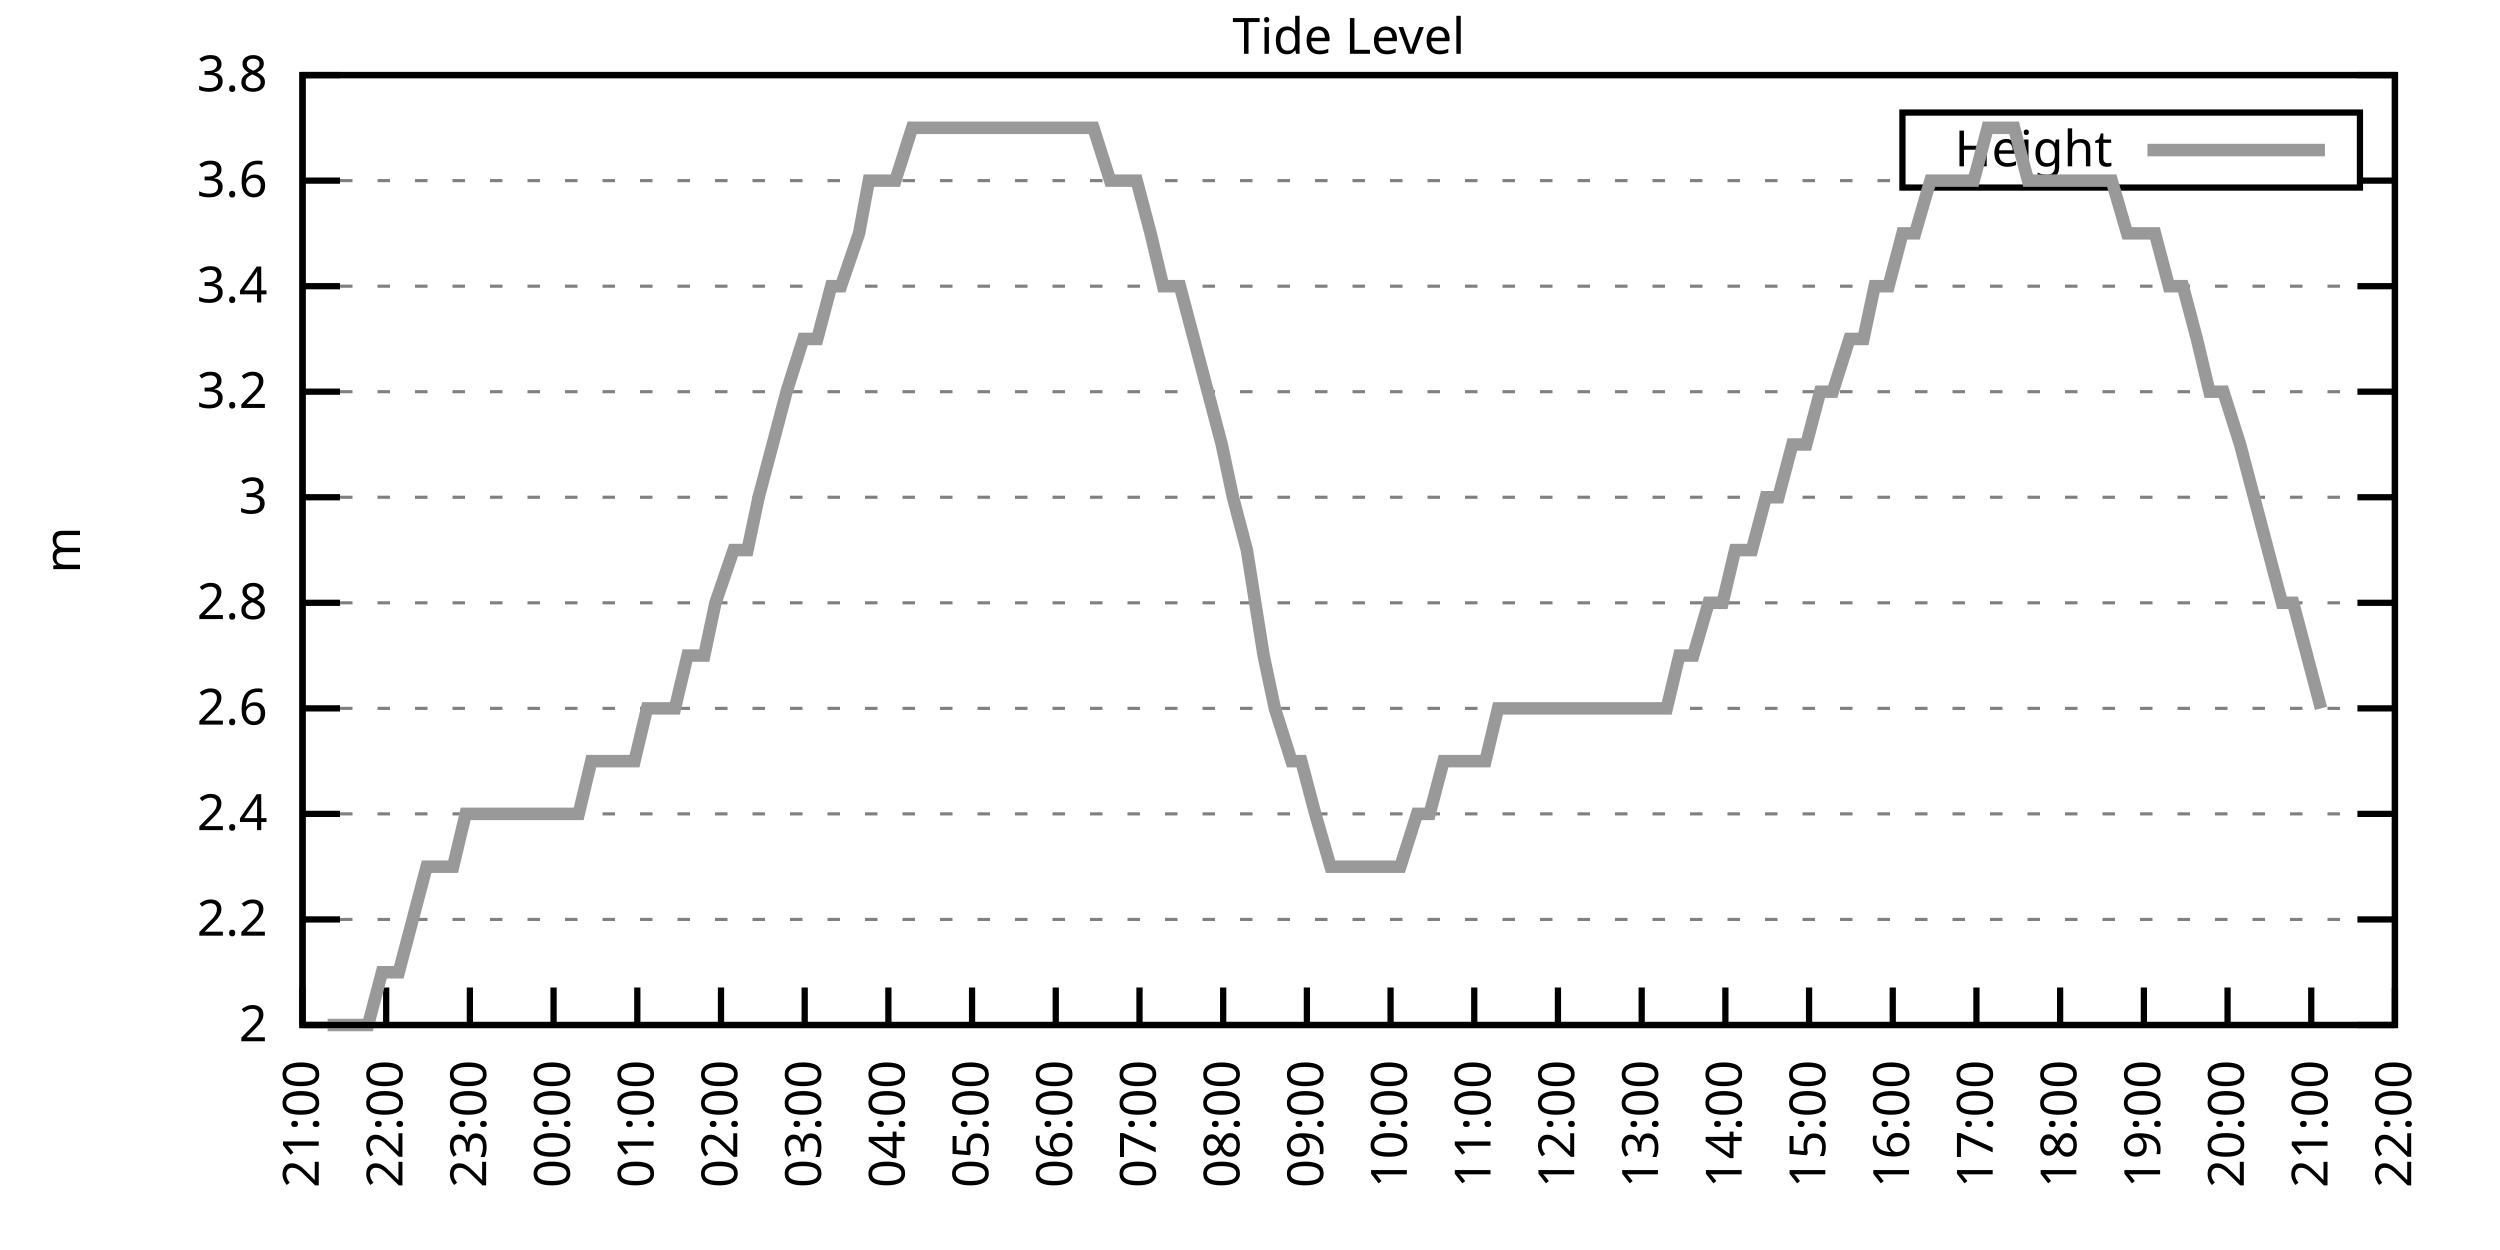
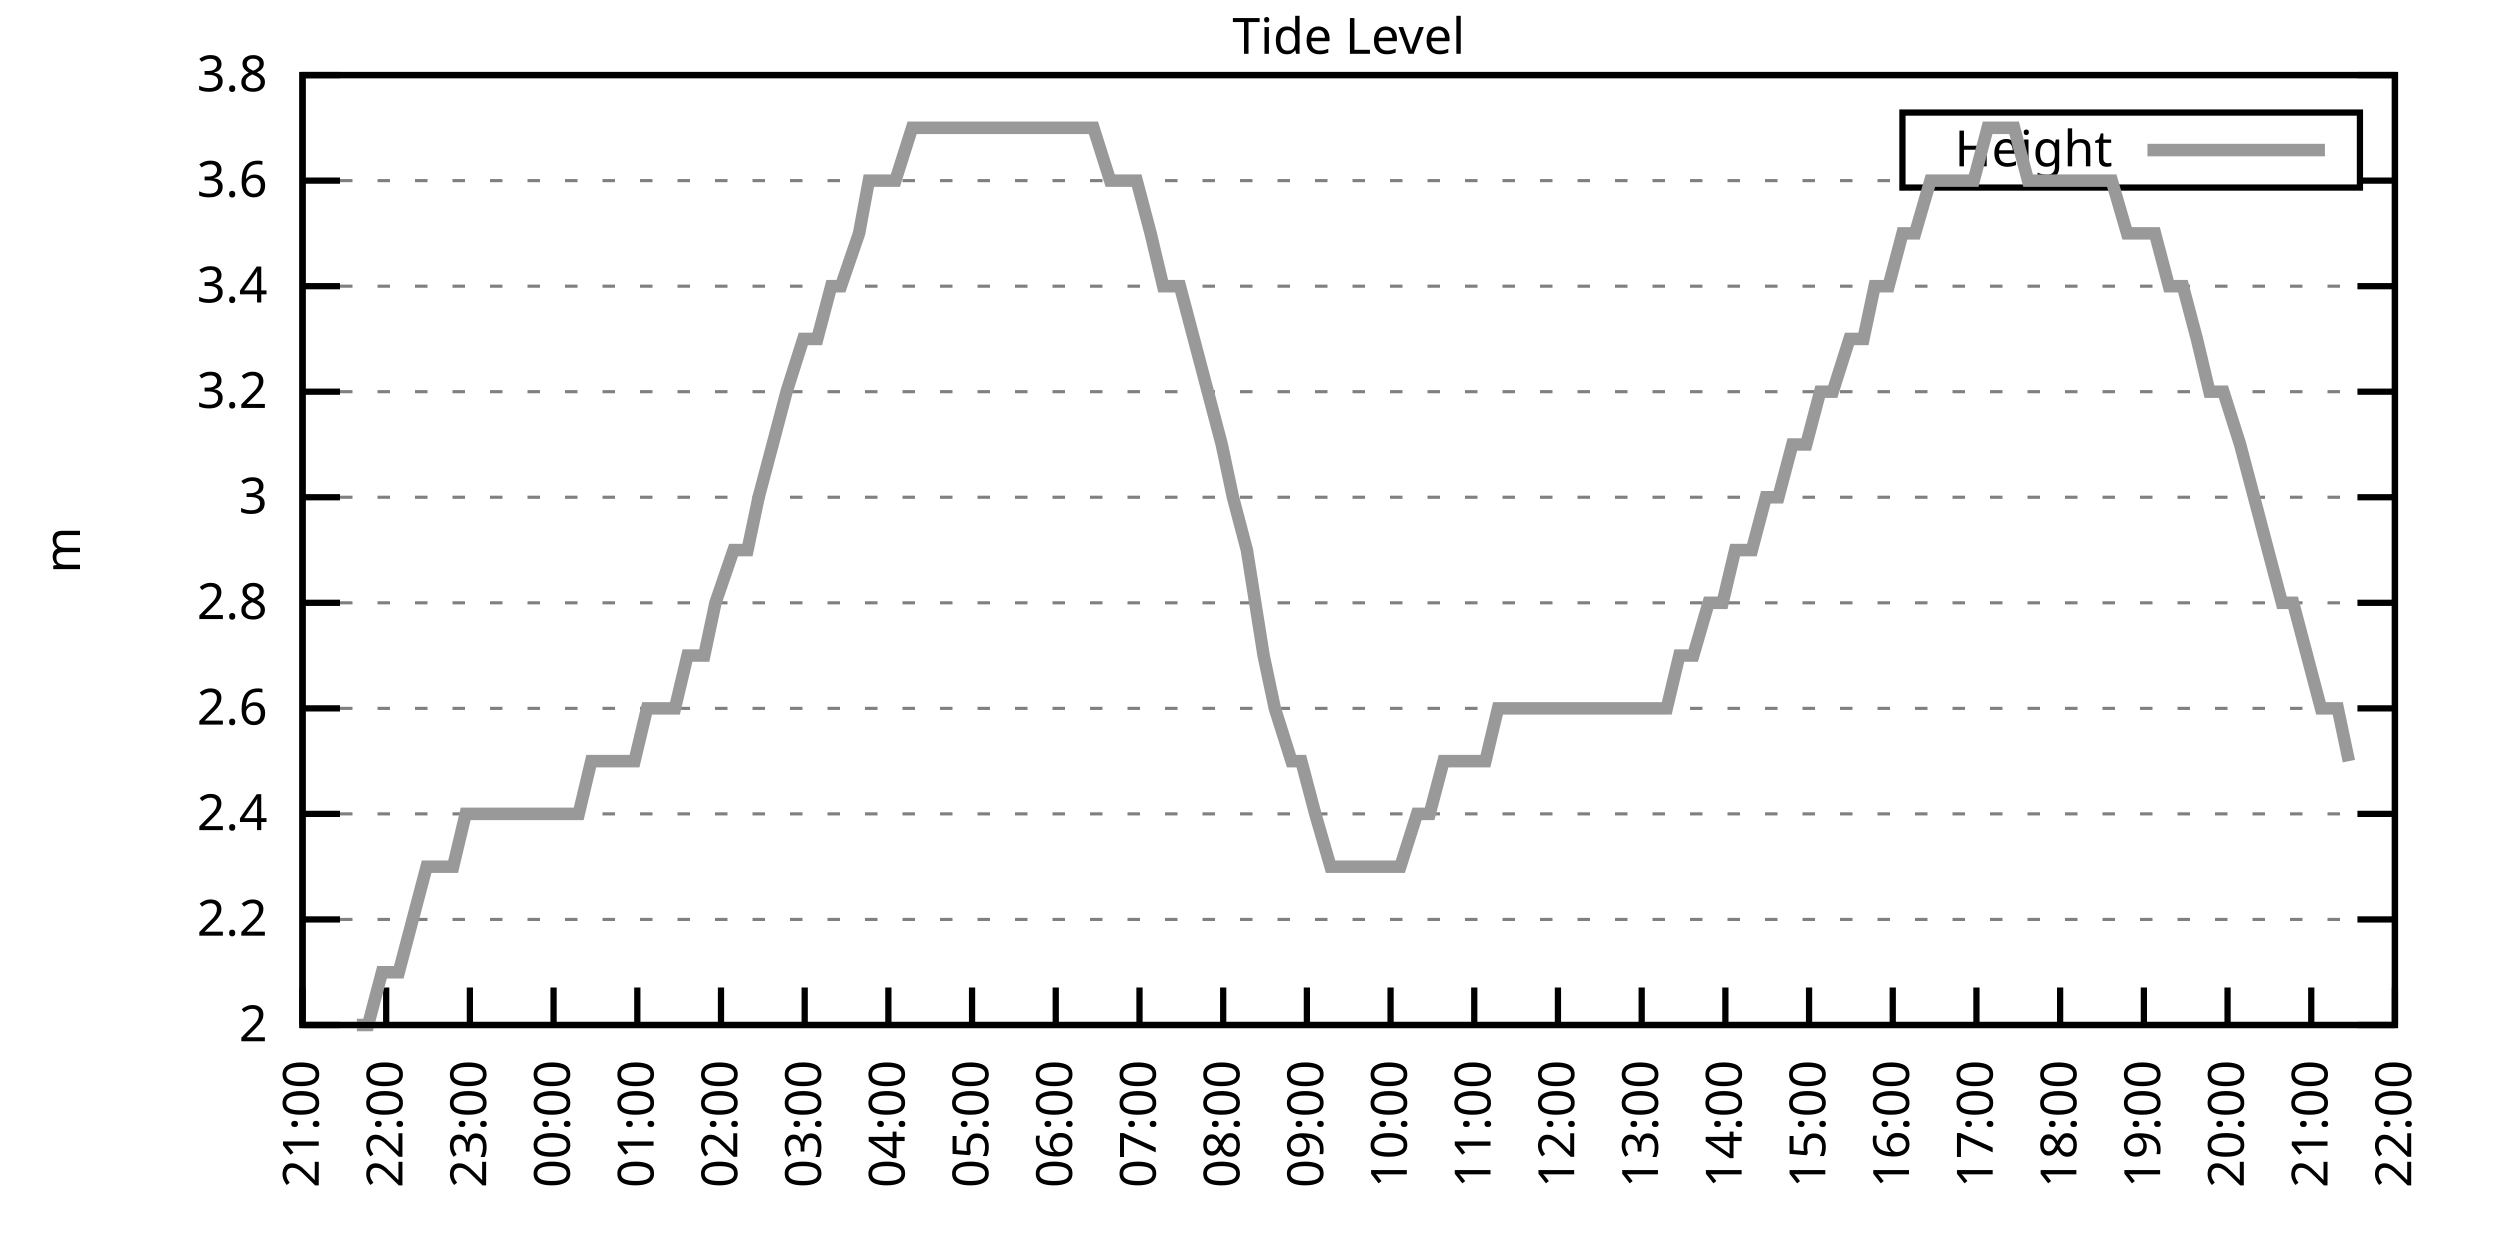
<svg xmlns="http://www.w3.org/2000/svg" xmlns:xlink="http://www.w3.org/1999/xlink" width="400" height="200" viewBox="0 0 400 200">
  <g id="gnuplot_canvas">
    <rect x="0" y="0" width="400" height="200" fill="none" />
    <defs>
      <circle id="gpDot" r="0.5" stroke-width="0.5" stroke="currentColor" />
      <path id="gpPt0" stroke-width="0.333" stroke="currentColor" d="M-1,0 h2 M0,-1 v2" />
      <path id="gpPt1" stroke-width="0.333" stroke="currentColor" d="M-1,-1 L1,1 M1,-1 L-1,1" />
      <path id="gpPt2" stroke-width="0.333" stroke="currentColor" d="M-1,0 L1,0 M0,-1 L0,1 M-1,-1 L1,1 M-1,1 L1,-1" />
      <rect id="gpPt3" stroke-width="0.333" stroke="currentColor" x="-1" y="-1" width="2" height="2" />
      <rect id="gpPt4" stroke-width="0.333" stroke="currentColor" fill="currentColor" x="-1" y="-1" width="2" height="2" />
      <circle id="gpPt5" stroke-width="0.333" stroke="currentColor" cx="0" cy="0" r="1" />
      <use xlink:href="#gpPt5" id="gpPt6" fill="currentColor" stroke="none" />
      <path id="gpPt7" stroke-width="0.333" stroke="currentColor" d="M0,-1.33 L-1.33,0.67 L1.33,0.67 z" />
      <use xlink:href="#gpPt7" id="gpPt8" fill="currentColor" stroke="none" />
      <use xlink:href="#gpPt7" id="gpPt9" stroke="currentColor" transform="rotate(180)" />
      <use xlink:href="#gpPt9" id="gpPt10" fill="currentColor" stroke="none" />
      <use xlink:href="#gpPt3" id="gpPt11" stroke="currentColor" transform="rotate(45)" />
      <use xlink:href="#gpPt11" id="gpPt12" fill="currentColor" stroke="none" />
      <path id="gpPt13" stroke-width="0.333" stroke="currentColor" d="M0,1.330 L1.265,0.411 L0.782,-1.067 L-0.782,-1.076 L-1.265,0.411 z" />
      <use xlink:href="#gpPt13" id="gpPt14" fill="currentColor" stroke="none" />
      <filter id="textbox" filterUnits="objectBoundingBox" x="0" y="0" height="1" width="1">
        <feFlood flood-color="white" flood-opacity="1" result="bgnd" />
        <feComposite in="SourceGraphic" in2="bgnd" operator="atop" />
      </filter>
      <filter id="greybox" filterUnits="objectBoundingBox" x="0" y="0" height="1" width="1">
        <feFlood flood-color="lightgrey" flood-opacity="1" result="grey" />
        <feComposite in="SourceGraphic" in2="grey" operator="atop" />
      </filter>
    </defs>
    <g fill="none" color="white" stroke="currentColor" stroke-width="1.00" stroke-linecap="butt" stroke-linejoin="miter">
</g>
    <g fill="none" color="black" stroke="currentColor" stroke-width="1.00" stroke-linecap="butt" stroke-linejoin="miter">
      <g stroke="none" shape-rendering="crispEdges">
        <polygon fill="rgb(255, 255, 255)" points="48.40,164.00 383.18,164.00 383.18,12.02 48.40,12.02 " />
      </g>
    </g>
    <g fill="none" color="black" stroke="currentColor" stroke-width="1.00" stroke-linecap="butt" stroke-linejoin="miter">
</g>
    <g fill="none" color="black" stroke="black" stroke-width="0.50" stroke-linecap="butt" stroke-linejoin="miter">
</g>
    <g fill="none" color="gray" stroke="currentColor" stroke-width="0.50" stroke-linecap="butt" stroke-linejoin="miter">
      <path stroke="gray" stroke-dasharray="2,4" class="gridline" d="M48.40,164.00 L383.19,164.00  " />
    </g>
    <g fill="none" color="gray" stroke="gray" stroke-width="1.00" stroke-linecap="butt" stroke-linejoin="miter">
</g>
    <g fill="none" color="black" stroke="currentColor" stroke-width="1.00" stroke-linecap="butt" stroke-linejoin="miter">
      <path stroke="black" d="M48.40,164.00 L54.40,164.00 M383.19,164.00 L377.19,164.00  " />
      <g transform="translate(42.80,166.60)" stroke="none" fill="black" font-family="Sans" font-size="8.00" text-anchor="end">
        <text>
          <tspan font-family="Sans"> 2</tspan>
        </text>
      </g>
    </g>
    <g fill="none" color="black" stroke="currentColor" stroke-width="1.00" stroke-linecap="butt" stroke-linejoin="miter">
</g>
    <g fill="none" color="black" stroke="black" stroke-width="0.50" stroke-linecap="butt" stroke-linejoin="miter">
</g>
    <g fill="none" color="gray" stroke="currentColor" stroke-width="0.50" stroke-linecap="butt" stroke-linejoin="miter">
      <path stroke="gray" stroke-dasharray="2,4" class="gridline" d="M48.40,147.11 L383.19,147.11  " />
    </g>
    <g fill="none" color="gray" stroke="gray" stroke-width="1.00" stroke-linecap="butt" stroke-linejoin="miter">
</g>
    <g fill="none" color="black" stroke="currentColor" stroke-width="1.00" stroke-linecap="butt" stroke-linejoin="miter">
      <path stroke="black" d="M48.40,147.11 L54.40,147.11 M383.19,147.11 L377.19,147.11  " />
      <g transform="translate(42.80,149.71)" stroke="none" fill="black" font-family="Sans" font-size="8.00" text-anchor="end">
        <text>
          <tspan font-family="Sans"> 2.2</tspan>
        </text>
      </g>
    </g>
    <g fill="none" color="black" stroke="currentColor" stroke-width="1.00" stroke-linecap="butt" stroke-linejoin="miter">
</g>
    <g fill="none" color="black" stroke="black" stroke-width="0.50" stroke-linecap="butt" stroke-linejoin="miter">
</g>
    <g fill="none" color="gray" stroke="currentColor" stroke-width="0.50" stroke-linecap="butt" stroke-linejoin="miter">
      <path stroke="gray" stroke-dasharray="2,4" class="gridline" d="M48.40,130.22 L383.19,130.22  " />
    </g>
    <g fill="none" color="gray" stroke="gray" stroke-width="1.00" stroke-linecap="butt" stroke-linejoin="miter">
</g>
    <g fill="none" color="black" stroke="currentColor" stroke-width="1.00" stroke-linecap="butt" stroke-linejoin="miter">
      <path stroke="black" d="M48.40,130.22 L54.40,130.22 M383.19,130.22 L377.19,130.22  " />
      <g transform="translate(42.80,132.82)" stroke="none" fill="black" font-family="Sans" font-size="8.00" text-anchor="end">
        <text>
          <tspan font-family="Sans"> 2.4</tspan>
        </text>
      </g>
    </g>
    <g fill="none" color="black" stroke="currentColor" stroke-width="1.00" stroke-linecap="butt" stroke-linejoin="miter">
</g>
    <g fill="none" color="black" stroke="black" stroke-width="0.50" stroke-linecap="butt" stroke-linejoin="miter">
</g>
    <g fill="none" color="gray" stroke="currentColor" stroke-width="0.50" stroke-linecap="butt" stroke-linejoin="miter">
      <path stroke="gray" stroke-dasharray="2,4" class="gridline" d="M48.40,113.34 L383.19,113.34  " />
    </g>
    <g fill="none" color="gray" stroke="gray" stroke-width="1.00" stroke-linecap="butt" stroke-linejoin="miter">
</g>
    <g fill="none" color="black" stroke="currentColor" stroke-width="1.00" stroke-linecap="butt" stroke-linejoin="miter">
      <path stroke="black" d="M48.40,113.34 L54.40,113.34 M383.19,113.34 L377.19,113.34  " />
      <g transform="translate(42.80,115.94)" stroke="none" fill="black" font-family="Sans" font-size="8.00" text-anchor="end">
        <text>
          <tspan font-family="Sans"> 2.6</tspan>
        </text>
      </g>
    </g>
    <g fill="none" color="black" stroke="currentColor" stroke-width="1.00" stroke-linecap="butt" stroke-linejoin="miter">
</g>
    <g fill="none" color="black" stroke="black" stroke-width="0.50" stroke-linecap="butt" stroke-linejoin="miter">
</g>
    <g fill="none" color="gray" stroke="currentColor" stroke-width="0.50" stroke-linecap="butt" stroke-linejoin="miter">
      <path stroke="gray" stroke-dasharray="2,4" class="gridline" d="M48.40,96.45 L383.19,96.45  " />
    </g>
    <g fill="none" color="gray" stroke="gray" stroke-width="1.00" stroke-linecap="butt" stroke-linejoin="miter">
</g>
    <g fill="none" color="black" stroke="currentColor" stroke-width="1.00" stroke-linecap="butt" stroke-linejoin="miter">
      <path stroke="black" d="M48.40,96.45 L54.40,96.45 M383.19,96.45 L377.19,96.45  " />
      <g transform="translate(42.80,99.05)" stroke="none" fill="black" font-family="Sans" font-size="8.00" text-anchor="end">
        <text>
          <tspan font-family="Sans"> 2.8</tspan>
        </text>
      </g>
    </g>
    <g fill="none" color="black" stroke="currentColor" stroke-width="1.00" stroke-linecap="butt" stroke-linejoin="miter">
</g>
    <g fill="none" color="black" stroke="black" stroke-width="0.50" stroke-linecap="butt" stroke-linejoin="miter">
</g>
    <g fill="none" color="gray" stroke="currentColor" stroke-width="0.50" stroke-linecap="butt" stroke-linejoin="miter">
      <path stroke="gray" stroke-dasharray="2,4" class="gridline" d="M48.40,79.56 L383.19,79.56  " />
    </g>
    <g fill="none" color="gray" stroke="gray" stroke-width="1.00" stroke-linecap="butt" stroke-linejoin="miter">
</g>
    <g fill="none" color="black" stroke="currentColor" stroke-width="1.00" stroke-linecap="butt" stroke-linejoin="miter">
      <path stroke="black" d="M48.40,79.56 L54.40,79.56 M383.19,79.56 L377.19,79.56  " />
      <g transform="translate(42.80,82.16)" stroke="none" fill="black" font-family="Sans" font-size="8.00" text-anchor="end">
        <text>
          <tspan font-family="Sans"> 3</tspan>
        </text>
      </g>
    </g>
    <g fill="none" color="black" stroke="currentColor" stroke-width="1.00" stroke-linecap="butt" stroke-linejoin="miter">
</g>
    <g fill="none" color="black" stroke="black" stroke-width="0.50" stroke-linecap="butt" stroke-linejoin="miter">
</g>
    <g fill="none" color="gray" stroke="currentColor" stroke-width="0.50" stroke-linecap="butt" stroke-linejoin="miter">
      <path stroke="gray" stroke-dasharray="2,4" class="gridline" d="M48.40,62.67 L383.19,62.67  " />
    </g>
    <g fill="none" color="gray" stroke="gray" stroke-width="1.00" stroke-linecap="butt" stroke-linejoin="miter">
</g>
    <g fill="none" color="black" stroke="currentColor" stroke-width="1.00" stroke-linecap="butt" stroke-linejoin="miter">
      <path stroke="black" d="M48.40,62.67 L54.40,62.67 M383.19,62.67 L377.19,62.67  " />
      <g transform="translate(42.80,65.27)" stroke="none" fill="black" font-family="Sans" font-size="8.00" text-anchor="end">
        <text>
          <tspan font-family="Sans"> 3.2</tspan>
        </text>
      </g>
    </g>
    <g fill="none" color="black" stroke="currentColor" stroke-width="1.00" stroke-linecap="butt" stroke-linejoin="miter">
</g>
    <g fill="none" color="black" stroke="black" stroke-width="0.50" stroke-linecap="butt" stroke-linejoin="miter">
</g>
    <g fill="none" color="gray" stroke="currentColor" stroke-width="0.50" stroke-linecap="butt" stroke-linejoin="miter">
      <path stroke="gray" stroke-dasharray="2,4" class="gridline" d="M48.40,45.79 L383.19,45.79  " />
    </g>
    <g fill="none" color="gray" stroke="gray" stroke-width="1.00" stroke-linecap="butt" stroke-linejoin="miter">
</g>
    <g fill="none" color="black" stroke="currentColor" stroke-width="1.00" stroke-linecap="butt" stroke-linejoin="miter">
      <path stroke="black" d="M48.40,45.79 L54.40,45.79 M383.19,45.79 L377.19,45.79  " />
      <g transform="translate(42.80,48.39)" stroke="none" fill="black" font-family="Sans" font-size="8.00" text-anchor="end">
        <text>
          <tspan font-family="Sans"> 3.4</tspan>
        </text>
      </g>
    </g>
    <g fill="none" color="black" stroke="currentColor" stroke-width="1.00" stroke-linecap="butt" stroke-linejoin="miter">
</g>
    <g fill="none" color="black" stroke="black" stroke-width="0.50" stroke-linecap="butt" stroke-linejoin="miter">
</g>
    <g fill="none" color="gray" stroke="currentColor" stroke-width="0.50" stroke-linecap="butt" stroke-linejoin="miter">
      <path stroke="gray" stroke-dasharray="2,4" class="gridline" d="M48.40,28.90 L304.39,28.90 M377.59,28.90 L383.19,28.90  " />
    </g>
    <g fill="none" color="gray" stroke="gray" stroke-width="1.00" stroke-linecap="butt" stroke-linejoin="miter">
</g>
    <g fill="none" color="black" stroke="currentColor" stroke-width="1.00" stroke-linecap="butt" stroke-linejoin="miter">
      <path stroke="black" d="M48.40,28.90 L54.40,28.90 M383.19,28.90 L377.19,28.90  " />
      <g transform="translate(42.80,31.50)" stroke="none" fill="black" font-family="Sans" font-size="8.00" text-anchor="end">
        <text>
          <tspan font-family="Sans"> 3.6</tspan>
        </text>
      </g>
    </g>
    <g fill="none" color="black" stroke="currentColor" stroke-width="1.00" stroke-linecap="butt" stroke-linejoin="miter">
</g>
    <g fill="none" color="black" stroke="black" stroke-width="0.50" stroke-linecap="butt" stroke-linejoin="miter">
</g>
    <g fill="none" color="gray" stroke="currentColor" stroke-width="0.50" stroke-linecap="butt" stroke-linejoin="miter">
      <path stroke="gray" stroke-dasharray="2,4" class="gridline" d="M48.40,12.01 L383.19,12.01  " />
    </g>
    <g fill="none" color="gray" stroke="gray" stroke-width="1.00" stroke-linecap="butt" stroke-linejoin="miter">
</g>
    <g fill="none" color="black" stroke="currentColor" stroke-width="1.00" stroke-linecap="butt" stroke-linejoin="miter">
      <path stroke="black" d="M48.40,12.01 L54.40,12.01 M383.19,12.01 L377.19,12.01  " />
      <g transform="translate(42.80,14.61)" stroke="none" fill="black" font-family="Sans" font-size="8.00" text-anchor="end">
        <text>
          <tspan font-family="Sans"> 3.8</tspan>
        </text>
      </g>
    </g>
    <g fill="none" color="black" stroke="currentColor" stroke-width="1.00" stroke-linecap="butt" stroke-linejoin="miter">
      <path stroke="black" d="M48.40,164.00 L48.40,158.00  " />
      <g transform="translate(51.00,169.60) rotate(270.00)" stroke="none" fill="black" font-family="Sans" font-size="8.00" text-anchor="end">
        <text>
          <tspan font-family="Sans">21:00</tspan>
        </text>
      </g>
    </g>
    <g fill="none" color="black" stroke="currentColor" stroke-width="1.00" stroke-linecap="butt" stroke-linejoin="miter">
      <path stroke="black" d="M61.79,164.00 L61.79,158.00  " />
      <g transform="translate(64.39,169.60) rotate(270.00)" stroke="none" fill="black" font-family="Sans" font-size="8.00" text-anchor="end">
        <text>
          <tspan font-family="Sans">22:00</tspan>
        </text>
      </g>
    </g>
    <g fill="none" color="black" stroke="currentColor" stroke-width="1.00" stroke-linecap="butt" stroke-linejoin="miter">
      <path stroke="black" d="M75.18,164.00 L75.18,158.00  " />
      <g transform="translate(77.78,169.60) rotate(270.00)" stroke="none" fill="black" font-family="Sans" font-size="8.00" text-anchor="end">
        <text>
          <tspan font-family="Sans">23:00</tspan>
        </text>
      </g>
    </g>
    <g fill="none" color="black" stroke="currentColor" stroke-width="1.00" stroke-linecap="butt" stroke-linejoin="miter">
      <path stroke="black" d="M88.57,164.00 L88.57,158.00  " />
      <g transform="translate(91.17,169.60) rotate(270.00)" stroke="none" fill="black" font-family="Sans" font-size="8.00" text-anchor="end">
        <text>
          <tspan font-family="Sans">00:00</tspan>
        </text>
      </g>
    </g>
    <g fill="none" color="black" stroke="currentColor" stroke-width="1.00" stroke-linecap="butt" stroke-linejoin="miter">
      <path stroke="black" d="M101.97,164.00 L101.97,158.00  " />
      <g transform="translate(104.57,169.60) rotate(270.00)" stroke="none" fill="black" font-family="Sans" font-size="8.00" text-anchor="end">
        <text>
          <tspan font-family="Sans">01:00</tspan>
        </text>
      </g>
    </g>
    <g fill="none" color="black" stroke="currentColor" stroke-width="1.00" stroke-linecap="butt" stroke-linejoin="miter">
      <path stroke="black" d="M115.36,164.00 L115.36,158.00  " />
      <g transform="translate(117.96,169.60) rotate(270.00)" stroke="none" fill="black" font-family="Sans" font-size="8.00" text-anchor="end">
        <text>
          <tspan font-family="Sans">02:00</tspan>
        </text>
      </g>
    </g>
    <g fill="none" color="black" stroke="currentColor" stroke-width="1.00" stroke-linecap="butt" stroke-linejoin="miter">
      <path stroke="black" d="M128.75,164.00 L128.75,158.00  " />
      <g transform="translate(131.35,169.60) rotate(270.00)" stroke="none" fill="black" font-family="Sans" font-size="8.00" text-anchor="end">
        <text>
          <tspan font-family="Sans">03:00</tspan>
        </text>
      </g>
    </g>
    <g fill="none" color="black" stroke="currentColor" stroke-width="1.00" stroke-linecap="butt" stroke-linejoin="miter">
      <path stroke="black" d="M142.14,164.00 L142.14,158.00  " />
      <g transform="translate(144.74,169.60) rotate(270.00)" stroke="none" fill="black" font-family="Sans" font-size="8.00" text-anchor="end">
        <text>
          <tspan font-family="Sans">04:00</tspan>
        </text>
      </g>
    </g>
    <g fill="none" color="black" stroke="currentColor" stroke-width="1.00" stroke-linecap="butt" stroke-linejoin="miter">
      <path stroke="black" d="M155.53,164.00 L155.53,158.00  " />
      <g transform="translate(158.13,169.60) rotate(270.00)" stroke="none" fill="black" font-family="Sans" font-size="8.00" text-anchor="end">
        <text>
          <tspan font-family="Sans">05:00</tspan>
        </text>
      </g>
    </g>
    <g fill="none" color="black" stroke="currentColor" stroke-width="1.00" stroke-linecap="butt" stroke-linejoin="miter">
      <path stroke="black" d="M168.92,164.00 L168.92,158.00  " />
      <g transform="translate(171.52,169.60) rotate(270.00)" stroke="none" fill="black" font-family="Sans" font-size="8.00" text-anchor="end">
        <text>
          <tspan font-family="Sans">06:00</tspan>
        </text>
      </g>
    </g>
    <g fill="none" color="black" stroke="currentColor" stroke-width="1.00" stroke-linecap="butt" stroke-linejoin="miter">
      <path stroke="black" d="M182.32,164.00 L182.32,158.00  " />
      <g transform="translate(184.92,169.60) rotate(270.00)" stroke="none" fill="black" font-family="Sans" font-size="8.00" text-anchor="end">
        <text>
          <tspan font-family="Sans">07:00</tspan>
        </text>
      </g>
    </g>
    <g fill="none" color="black" stroke="currentColor" stroke-width="1.00" stroke-linecap="butt" stroke-linejoin="miter">
      <path stroke="black" d="M195.71,164.00 L195.71,158.00  " />
      <g transform="translate(198.31,169.60) rotate(270.00)" stroke="none" fill="black" font-family="Sans" font-size="8.00" text-anchor="end">
        <text>
          <tspan font-family="Sans">08:00</tspan>
        </text>
      </g>
    </g>
    <g fill="none" color="black" stroke="currentColor" stroke-width="1.00" stroke-linecap="butt" stroke-linejoin="miter">
      <path stroke="black" d="M209.10,164.00 L209.10,158.00  " />
      <g transform="translate(211.70,169.60) rotate(270.00)" stroke="none" fill="black" font-family="Sans" font-size="8.00" text-anchor="end">
        <text>
          <tspan font-family="Sans">09:00</tspan>
        </text>
      </g>
    </g>
    <g fill="none" color="black" stroke="currentColor" stroke-width="1.00" stroke-linecap="butt" stroke-linejoin="miter">
      <path stroke="black" d="M222.49,164.00 L222.49,158.00  " />
      <g transform="translate(225.09,169.60) rotate(270.00)" stroke="none" fill="black" font-family="Sans" font-size="8.00" text-anchor="end">
        <text>
          <tspan font-family="Sans">10:00</tspan>
        </text>
      </g>
    </g>
    <g fill="none" color="black" stroke="currentColor" stroke-width="1.00" stroke-linecap="butt" stroke-linejoin="miter">
      <path stroke="black" d="M235.88,164.00 L235.88,158.00  " />
      <g transform="translate(238.48,169.60) rotate(270.00)" stroke="none" fill="black" font-family="Sans" font-size="8.00" text-anchor="end">
        <text>
          <tspan font-family="Sans">11:00</tspan>
        </text>
      </g>
    </g>
    <g fill="none" color="black" stroke="currentColor" stroke-width="1.00" stroke-linecap="butt" stroke-linejoin="miter">
      <path stroke="black" d="M249.27,164.00 L249.27,158.00  " />
      <g transform="translate(251.87,169.60) rotate(270.00)" stroke="none" fill="black" font-family="Sans" font-size="8.00" text-anchor="end">
        <text>
          <tspan font-family="Sans">12:00</tspan>
        </text>
      </g>
    </g>
    <g fill="none" color="black" stroke="currentColor" stroke-width="1.00" stroke-linecap="butt" stroke-linejoin="miter">
      <path stroke="black" d="M262.67,164.00 L262.67,158.00  " />
      <g transform="translate(265.27,169.60) rotate(270.00)" stroke="none" fill="black" font-family="Sans" font-size="8.00" text-anchor="end">
        <text>
          <tspan font-family="Sans">13:00</tspan>
        </text>
      </g>
    </g>
    <g fill="none" color="black" stroke="currentColor" stroke-width="1.00" stroke-linecap="butt" stroke-linejoin="miter">
      <path stroke="black" d="M276.06,164.00 L276.06,158.00  " />
      <g transform="translate(278.66,169.60) rotate(270.00)" stroke="none" fill="black" font-family="Sans" font-size="8.00" text-anchor="end">
        <text>
          <tspan font-family="Sans">14:00</tspan>
        </text>
      </g>
    </g>
    <g fill="none" color="black" stroke="currentColor" stroke-width="1.00" stroke-linecap="butt" stroke-linejoin="miter">
      <path stroke="black" d="M289.45,164.00 L289.45,158.00  " />
      <g transform="translate(292.05,169.60) rotate(270.00)" stroke="none" fill="black" font-family="Sans" font-size="8.00" text-anchor="end">
        <text>
          <tspan font-family="Sans">15:00</tspan>
        </text>
      </g>
    </g>
    <g fill="none" color="black" stroke="currentColor" stroke-width="1.00" stroke-linecap="butt" stroke-linejoin="miter">
      <path stroke="black" d="M302.84,164.00 L302.84,158.00  " />
      <g transform="translate(305.44,169.60) rotate(270.00)" stroke="none" fill="black" font-family="Sans" font-size="8.00" text-anchor="end">
        <text>
          <tspan font-family="Sans">16:00</tspan>
        </text>
      </g>
    </g>
    <g fill="none" color="black" stroke="currentColor" stroke-width="1.00" stroke-linecap="butt" stroke-linejoin="miter">
      <path stroke="black" d="M316.23,164.00 L316.23,158.00  " />
      <g transform="translate(318.83,169.60) rotate(270.00)" stroke="none" fill="black" font-family="Sans" font-size="8.00" text-anchor="end">
        <text>
          <tspan font-family="Sans">17:00</tspan>
        </text>
      </g>
    </g>
    <g fill="none" color="black" stroke="currentColor" stroke-width="1.00" stroke-linecap="butt" stroke-linejoin="miter">
      <path stroke="black" d="M329.62,164.00 L329.62,158.00  " />
      <g transform="translate(332.22,169.60) rotate(270.00)" stroke="none" fill="black" font-family="Sans" font-size="8.00" text-anchor="end">
        <text>
          <tspan font-family="Sans">18:00</tspan>
        </text>
      </g>
    </g>
    <g fill="none" color="black" stroke="currentColor" stroke-width="1.00" stroke-linecap="butt" stroke-linejoin="miter">
      <path stroke="black" d="M343.02,164.00 L343.02,158.00  " />
      <g transform="translate(345.62,169.60) rotate(270.00)" stroke="none" fill="black" font-family="Sans" font-size="8.00" text-anchor="end">
        <text>
          <tspan font-family="Sans">19:00</tspan>
        </text>
      </g>
    </g>
    <g fill="none" color="black" stroke="currentColor" stroke-width="1.00" stroke-linecap="butt" stroke-linejoin="miter">
      <path stroke="black" d="M356.41,164.00 L356.41,158.00  " />
      <g transform="translate(359.01,169.60) rotate(270.00)" stroke="none" fill="black" font-family="Sans" font-size="8.00" text-anchor="end">
        <text>
          <tspan font-family="Sans">20:00</tspan>
        </text>
      </g>
    </g>
    <g fill="none" color="black" stroke="currentColor" stroke-width="1.00" stroke-linecap="butt" stroke-linejoin="miter">
      <path stroke="black" d="M369.80,164.00 L369.80,158.00  " />
      <g transform="translate(372.40,169.60) rotate(270.00)" stroke="none" fill="black" font-family="Sans" font-size="8.00" text-anchor="end">
        <text>
          <tspan font-family="Sans">21:00</tspan>
        </text>
      </g>
    </g>
    <g fill="none" color="black" stroke="currentColor" stroke-width="1.00" stroke-linecap="butt" stroke-linejoin="miter">
      <path stroke="black" d="M383.19,164.00 L383.19,158.00  " />
      <g transform="translate(385.79,169.60) rotate(270.00)" stroke="none" fill="black" font-family="Sans" font-size="8.00" text-anchor="end">
        <text>
          <tspan font-family="Sans">22:00</tspan>
        </text>
      </g>
    </g>
    <g fill="none" color="black" stroke="currentColor" stroke-width="1.00" stroke-linecap="butt" stroke-linejoin="miter">
</g>
    <g fill="none" color="black" stroke="currentColor" stroke-width="1.00" stroke-linecap="butt" stroke-linejoin="miter">
      <path stroke="black" d="M48.40,12.01 L48.40,164.00 L383.19,164.00 L383.19,12.01 L48.40,12.01 Z  " />
    </g>
    <g fill="none" color="black" stroke="currentColor" stroke-width="1.00" stroke-linecap="butt" stroke-linejoin="miter">
</g>
    <g fill="none" color="black" stroke="currentColor" stroke-width="1.00" stroke-linecap="butt" stroke-linejoin="miter">
      <path stroke="black" d="M304.39,30.01 L304.39,18.01 L377.59,18.01 L377.59,30.01 L304.39,30.01 Z  " />
    </g>
    <g id="Tide_level_plot_1">
      <g fill="none" color="white" stroke="black" stroke-width="2.00" stroke-linecap="butt" stroke-linejoin="miter">
</g>
      <g fill="none" color="black" stroke="currentColor" stroke-width="2.00" stroke-linecap="butt" stroke-linejoin="miter">
        <g transform="translate(337.99,26.61)" stroke="none" fill="black" font-family="Sans" font-size="8.00" text-anchor="end">
          <text>
            <tspan font-family="Sans">Height</tspan>
          </text>
        </g>
      </g>
      <g fill="none" color="black" stroke="currentColor" stroke-width="2.00" stroke-linecap="butt" stroke-linejoin="miter">
-         <path stroke="rgb(153, 153, 153)" d="M343.59,24.01 L371.99,24.01 M52.42,164.00 L54.43,164.00 L57.10,164.00 L58.89,164.00 L61.12,155.56 L63.80,155.56   L66.03,147.11 L68.26,138.67 L70.05,138.67 L72.50,138.67 L74.51,130.22 L76.75,130.22 L78.98,130.22 L81.66,130.22   L83.66,130.22 L85.90,130.22 L87.91,130.22 L90.58,130.22 L92.59,130.22 L94.60,121.78 L97.28,121.78 L99.51,121.78   L101.52,121.78 L103.53,113.34 L106.21,113.34 L107.99,113.34 L110.00,104.89 L112.68,104.89 L114.47,96.45 L117.37,88.01   L119.60,88.01 L121.38,79.56 L123.62,71.12 L125.85,62.67 L128.53,54.23 L130.76,54.23 L132.99,45.79 L134.55,45.79   L137.45,37.34 L139.02,28.90 L141.69,28.90 L143.26,28.90 L145.94,20.45 L148.61,20.45 L150.18,20.45 L152.85,20.45   L155.09,20.45 L157.54,20.45 L159.55,20.45 L161.56,20.45 L164.24,20.45 L166.25,20.45 L168.25,20.45 L170.49,20.45   L172.94,20.45 L174.95,20.45 L177.63,28.90 L179.86,28.90 L181.87,28.90 L184.10,37.34 L186.11,45.79 L188.79,45.79   L191.02,54.23 L193.25,62.67 L195.48,71.12 L197.27,79.56 L199.50,88.01 L202.18,104.89 L203.97,113.34 L206.64,121.78   L208.21,121.78 L210.44,130.22 L212.89,138.67 L214.90,138.67 L217.36,138.67 L220.04,138.67 L221.82,138.67 L224.05,138.67   L226.73,130.22 L228.74,130.22 L230.97,121.78 L233.43,121.78 L235.66,121.78 L237.67,121.78 L239.68,113.34 L242.36,113.34   L244.59,113.34 L246.82,113.34 L248.83,113.34 L251.06,113.34 L253.29,113.34 L255.08,113.34 L257.98,113.34 L259.99,113.34   L262.00,113.34 L264.45,113.34 L266.68,113.34 L268.69,104.89 L270.92,104.89 L273.38,96.45 L275.61,96.45 L277.62,88.01   L280.30,88.01 L282.53,79.56 L284.54,79.56 L286.77,71.12 L289.00,71.12 L291.23,62.67 L293.24,62.67 L295.92,54.23   L298.15,54.23 L299.94,45.79 L302.17,45.79 L304.40,37.34 L306.41,37.34 L308.87,28.90 L311.10,28.90 L313.55,28.90   L315.79,28.90 L318.02,20.45 L320.03,20.45 L322.26,20.45 L324.49,28.90 L326.95,28.90 L328.73,28.90 L331.63,28.90   L333.86,28.90 L336.10,28.90 L337.88,28.90 L340.34,37.34 L342.57,37.34 L344.80,37.34 L347.03,45.79 L349.26,45.79   L351.50,54.23 L353.51,62.67 L355.74,62.67 L358.42,71.12 L360.65,79.56 L362.88,88.01 L365.11,96.45 L366.90,96.45   L369.13,104.89 L371.36,113.34  " />
+         <path stroke="rgb(153, 153, 153)" d="M343.59,24.01 L371.99,24.01 M57.10,164.00 L58.89,164.00 L61.12,155.56 L63.80,155.56 L66.03,147.11 L68.26,138.67   L70.05,138.67 L72.50,138.67 L74.51,130.22 L76.75,130.22 L78.98,130.22 L81.66,130.22 L83.66,130.22 L85.90,130.22   L87.91,130.22 L90.58,130.22 L92.59,130.22 L94.60,121.78 L97.28,121.78 L99.51,121.78 L101.52,121.78 L103.53,113.34   L106.21,113.34 L107.99,113.34 L110.00,104.89 L112.68,104.89 L114.47,96.45 L117.37,88.01 L119.60,88.01 L121.38,79.56   L123.62,71.12 L125.85,62.67 L128.53,54.23 L130.76,54.23 L132.99,45.79 L134.55,45.79 L137.45,37.34 L139.02,28.90   L141.69,28.90 L143.26,28.90 L145.94,20.45 L148.61,20.45 L150.18,20.45 L152.85,20.45 L155.09,20.45 L157.54,20.45   L159.55,20.45 L161.56,20.45 L164.24,20.45 L166.25,20.45 L168.25,20.45 L170.49,20.45 L172.94,20.45 L174.95,20.45   L177.63,28.90 L179.86,28.90 L181.87,28.90 L184.10,37.34 L186.11,45.79 L188.79,45.79 L191.02,54.23 L193.25,62.67   L195.48,71.12 L197.27,79.56 L199.50,88.01 L202.18,104.89 L203.97,113.34 L206.64,121.78 L208.21,121.78 L210.44,130.22   L212.89,138.67 L214.90,138.67 L217.36,138.67 L220.04,138.67 L221.82,138.67 L224.05,138.67 L226.73,130.22 L228.74,130.22   L230.97,121.78 L233.43,121.78 L235.66,121.78 L237.67,121.78 L239.68,113.34 L242.36,113.34 L244.59,113.34 L246.82,113.34   L248.83,113.34 L251.06,113.34 L253.29,113.34 L255.08,113.34 L257.98,113.34 L259.99,113.34 L262.00,113.34 L264.45,113.34   L266.68,113.34 L268.69,104.89 L270.92,104.89 L273.38,96.45 L275.61,96.45 L277.62,88.01 L280.30,88.01 L282.53,79.56   L284.54,79.56 L286.77,71.12 L289.00,71.12 L291.23,62.67 L293.24,62.67 L295.92,54.23 L298.15,54.23 L299.94,45.79   L302.17,45.79 L304.40,37.34 L306.41,37.34 L308.87,28.90 L311.10,28.90 L313.55,28.90 L315.79,28.90 L318.02,20.45   L320.03,20.45 L322.26,20.45 L324.49,28.90 L326.95,28.90 L328.73,28.90 L331.63,28.90 L333.86,28.90 L336.10,28.90   L337.88,28.90 L340.34,37.34 L342.57,37.34 L344.80,37.34 L347.03,45.79 L349.26,45.79 L351.50,54.23 L353.51,62.67   L355.74,62.67 L358.42,71.12 L360.65,79.56 L362.88,88.01 L365.11,96.45 L366.90,96.45 L369.13,104.89 L371.36,113.34   L374.04,113.34 L375.82,121.78  " />
      </g>
    </g>
    <g fill="none" color="black" stroke="currentColor" stroke-width="2.00" stroke-linecap="butt" stroke-linejoin="miter">
</g>
    <g fill="none" color="black" stroke="black" stroke-width="1.00" stroke-linecap="butt" stroke-linejoin="miter">
</g>
    <g fill="none" color="black" stroke="currentColor" stroke-width="1.00" stroke-linecap="butt" stroke-linejoin="miter">
      <path stroke="black" d="M48.40,12.01 L48.40,164.00 L383.19,164.00 L383.19,12.01 L48.40,12.01 Z  " />
      <g transform="translate(12.80,88.01) rotate(270.00)" stroke="none" fill="black" font-family="Sans" font-size="8.00" text-anchor="middle">
        <text>
          <tspan font-family="Sans">m</tspan>
        </text>
      </g>
    </g>
    <g fill="none" color="black" stroke="currentColor" stroke-width="1.00" stroke-linecap="butt" stroke-linejoin="miter">
</g>
    <g fill="none" color="black" stroke="currentColor" stroke-width="1.00" stroke-linecap="butt" stroke-linejoin="miter">
      <g transform="translate(215.79,8.61)" stroke="none" fill="black" font-family="Sans" font-size="8.00" text-anchor="middle">
        <text>
          <tspan font-family="Sans">Tide Level</tspan>
        </text>
      </g>
    </g>
    <g fill="none" color="black" stroke="currentColor" stroke-width="1.00" stroke-linecap="butt" stroke-linejoin="miter">
</g>
  </g>
</svg>
